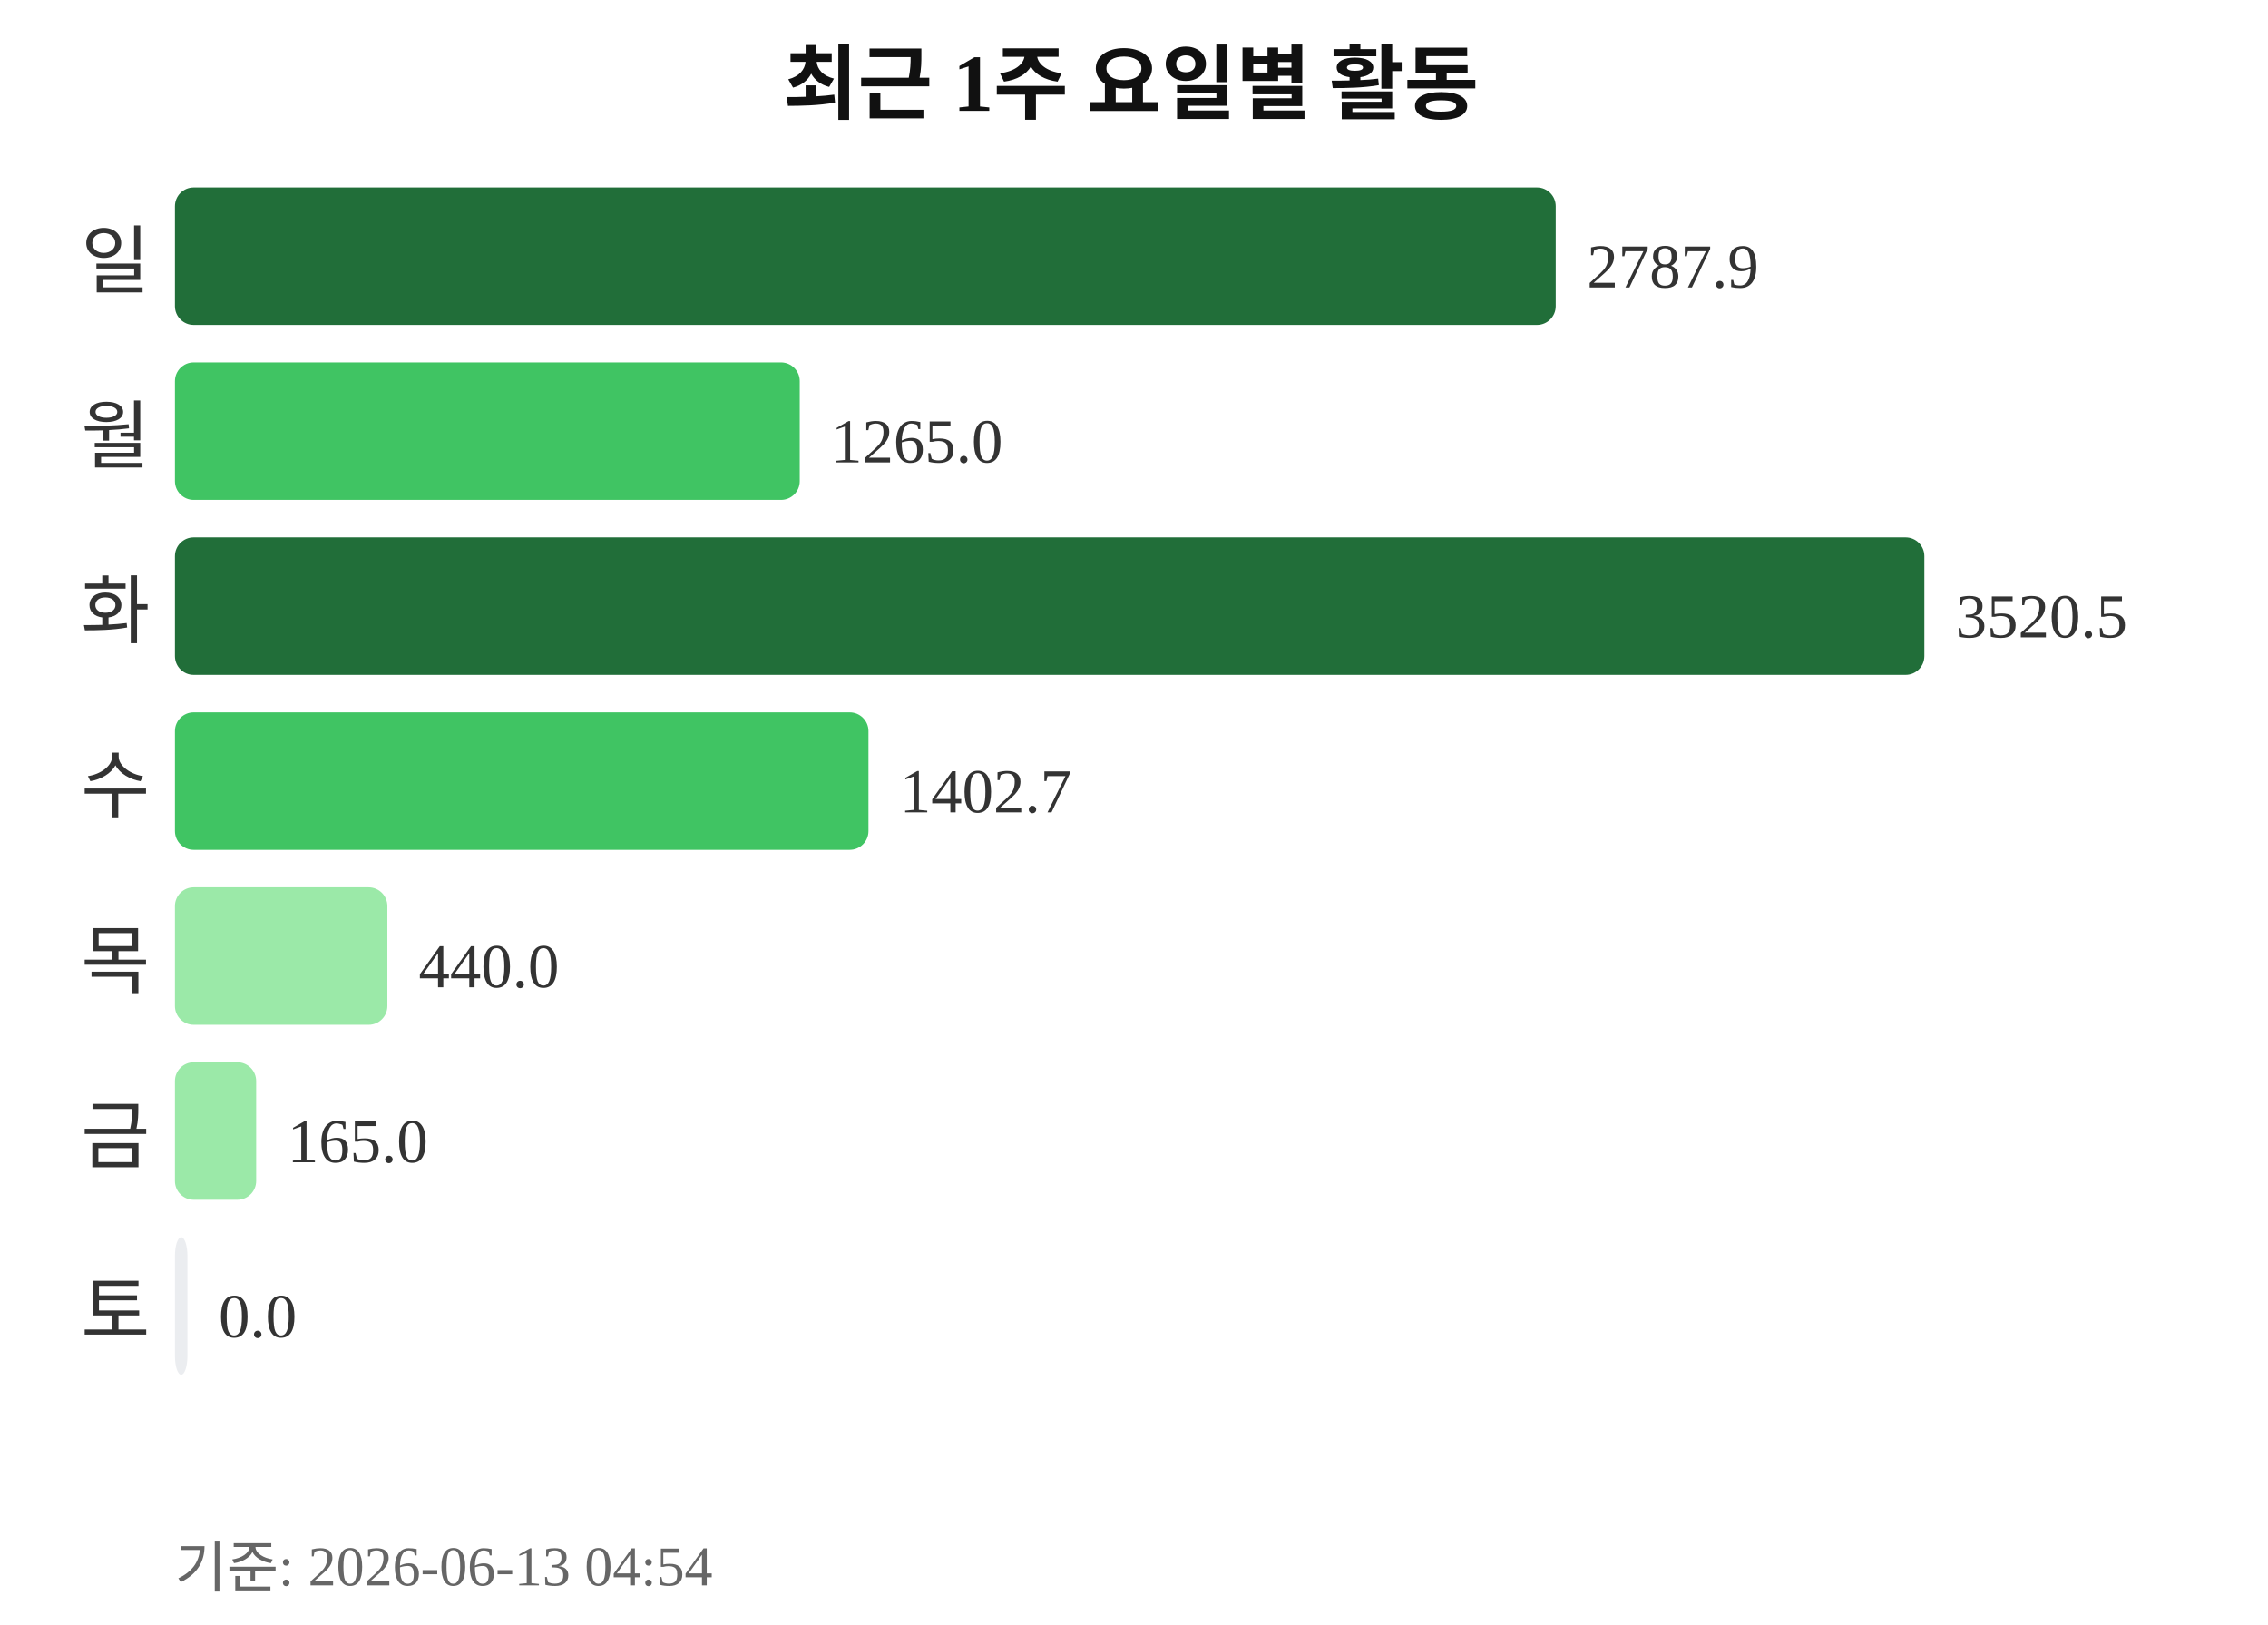
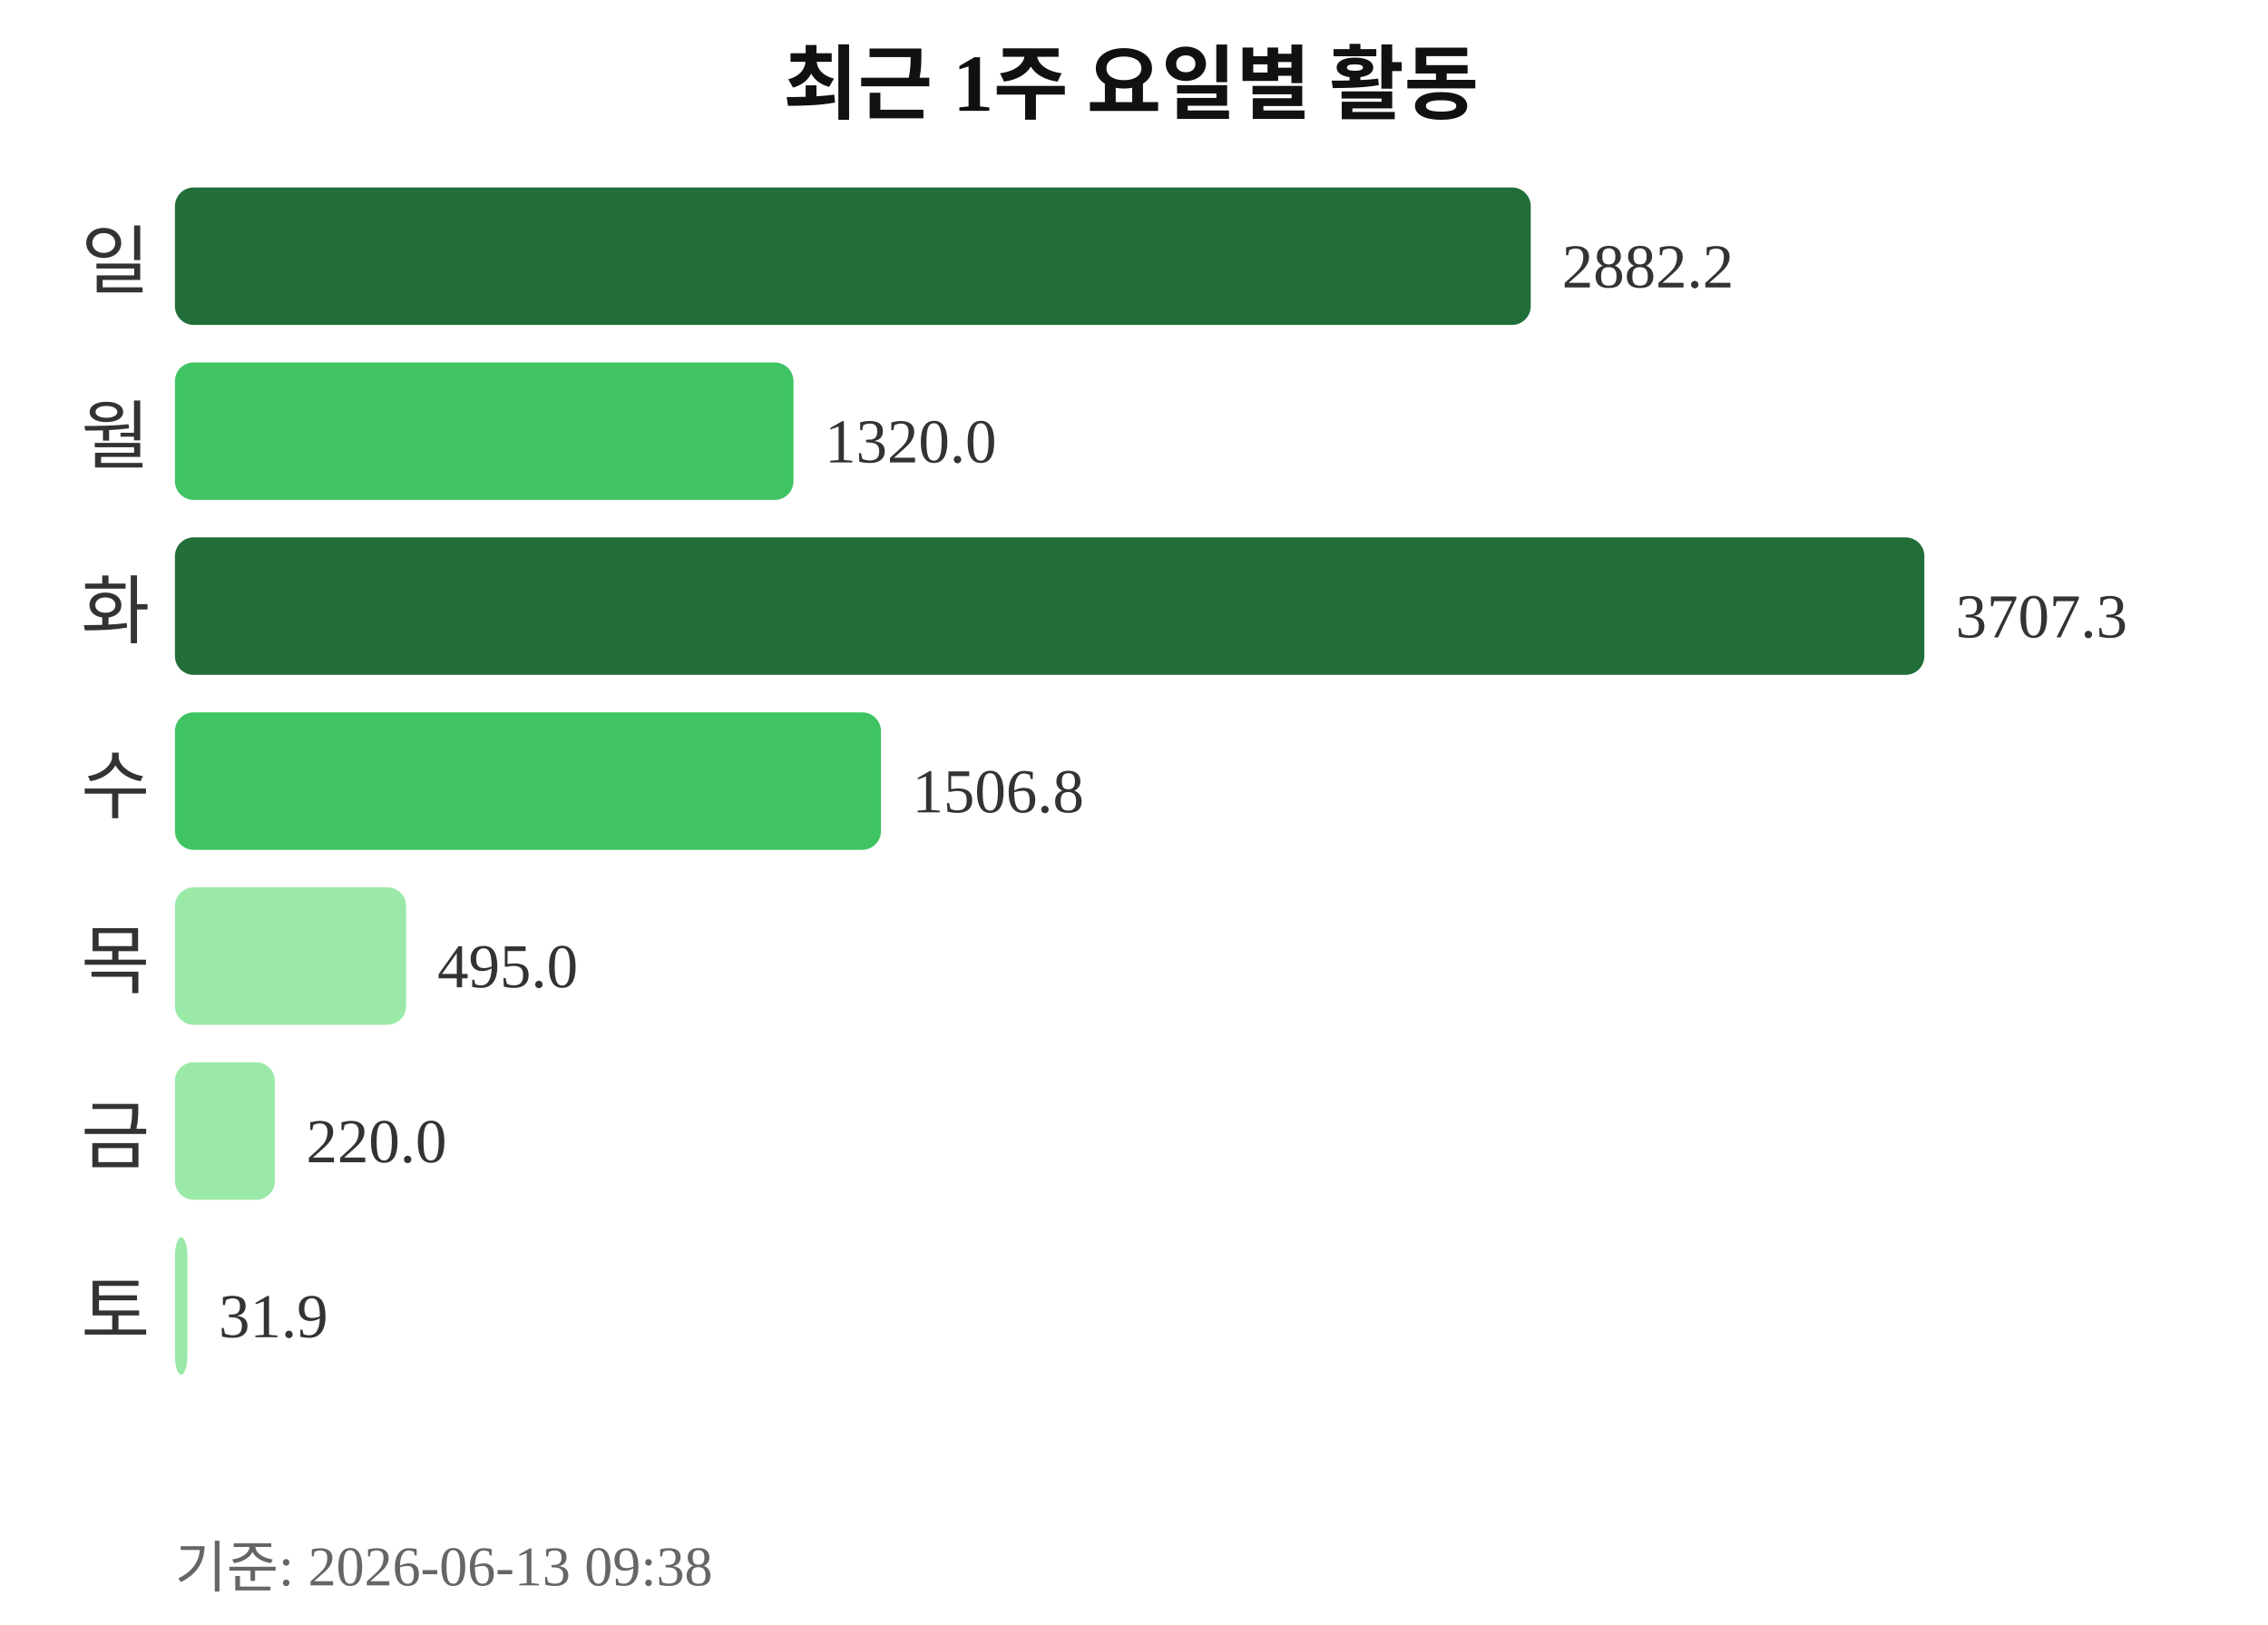
<svg xmlns="http://www.w3.org/2000/svg" width="363" height="260">
  <text x="181" y="18" text-anchor="middle" font-size="13" font-weight="bold" fill="#111111">최근 1주 요일별 활동</text>
  <text x="24" y="46" text-anchor="end" font-size="12" fill="#333333">일</text>
-   <rect x="28" y="30" width="221" height="22" rx="3" fill="#216e39" />
-   <text x="254" y="46" font-size="10" fill="#333333">2787.9</text>
+   <rect x="28" y="30" width="217" height="22" rx="3" fill="#216e39" />
+   <text x="250" y="46" font-size="10" fill="#333333">2882.2</text>
  <text x="24" y="74" text-anchor="end" font-size="12" fill="#333333">월</text>
-   <rect x="28" y="58" width="100" height="22" rx="3" fill="#40c463" />
-   <text x="133" y="74" font-size="10" fill="#333333">1265.0</text>
+   <rect x="28" y="58" width="99" height="22" rx="3" fill="#40c463" />
+   <text x="132" y="74" font-size="10" fill="#333333">1320.0</text>
  <text x="24" y="102" text-anchor="end" font-size="12" fill="#333333">화</text>
  <rect x="28" y="86" width="280" height="22" rx="3" fill="#216e39" />
-   <text x="313" y="102" font-size="10" fill="#333333">3520.5</text>
+   <text x="313" y="102" font-size="10" fill="#333333">3707.3</text>
  <text x="24" y="130" text-anchor="end" font-size="12" fill="#333333">수</text>
-   <rect x="28" y="114" width="111" height="22" rx="3" fill="#40c463" />
-   <text x="144" y="130" font-size="10" fill="#333333">1402.7</text>
+   <rect x="28" y="114" width="113" height="22" rx="3" fill="#40c463" />
+   <text x="146" y="130" font-size="10" fill="#333333">1506.8</text>
  <text x="24" y="158" text-anchor="end" font-size="12" fill="#333333">목</text>
-   <rect x="28" y="142" width="34" height="22" rx="3" fill="#9be9a8" />
-   <text x="67" y="158" font-size="10" fill="#333333">440.0</text>
+   <rect x="28" y="142" width="37" height="22" rx="3" fill="#9be9a8" />
+   <text x="70" y="158" font-size="10" fill="#333333">495.0</text>
  <text x="24" y="186" text-anchor="end" font-size="12" fill="#333333">금</text>
-   <rect x="28" y="170" width="13" height="22" rx="3" fill="#9be9a8" />
-   <text x="46" y="186" font-size="10" fill="#333333">165.0</text>
+   <rect x="28" y="170" width="16" height="22" rx="3" fill="#9be9a8" />
+   <text x="49" y="186" font-size="10" fill="#333333">220.0</text>
  <text x="24" y="214" text-anchor="end" font-size="12" fill="#333333">토</text>
-   <rect x="28" y="198" width="2" height="22" rx="3" fill="#ebedf0" />
-   <text x="35" y="214" font-size="10" fill="#333333">0.0</text>
-   <text x="28" y="254" font-size="9" fill="#666666">기준: 2026-06-13 04:54</text>
+   <rect x="28" y="198" width="2" height="22" rx="3" fill="#9be9a8" />
+   <text x="35" y="214" font-size="10" fill="#333333">31.9</text>
+   <text x="28" y="254" font-size="9" fill="#666666">기준: 2026-06-13 09:38</text>
</svg>
